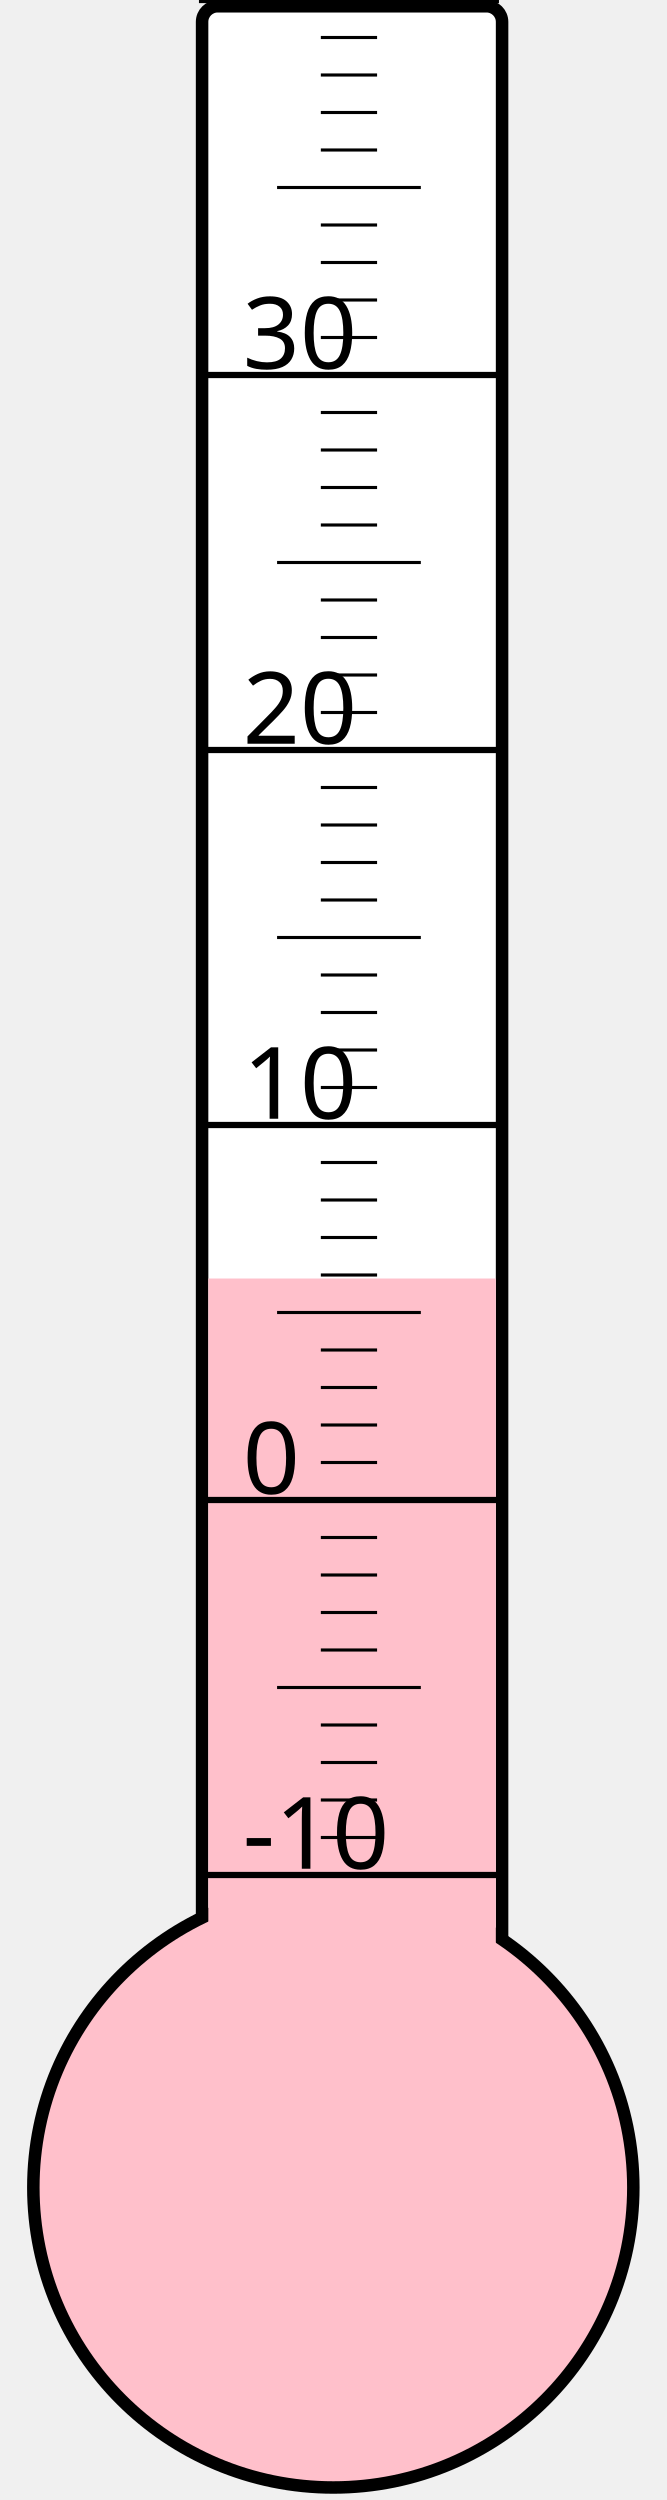
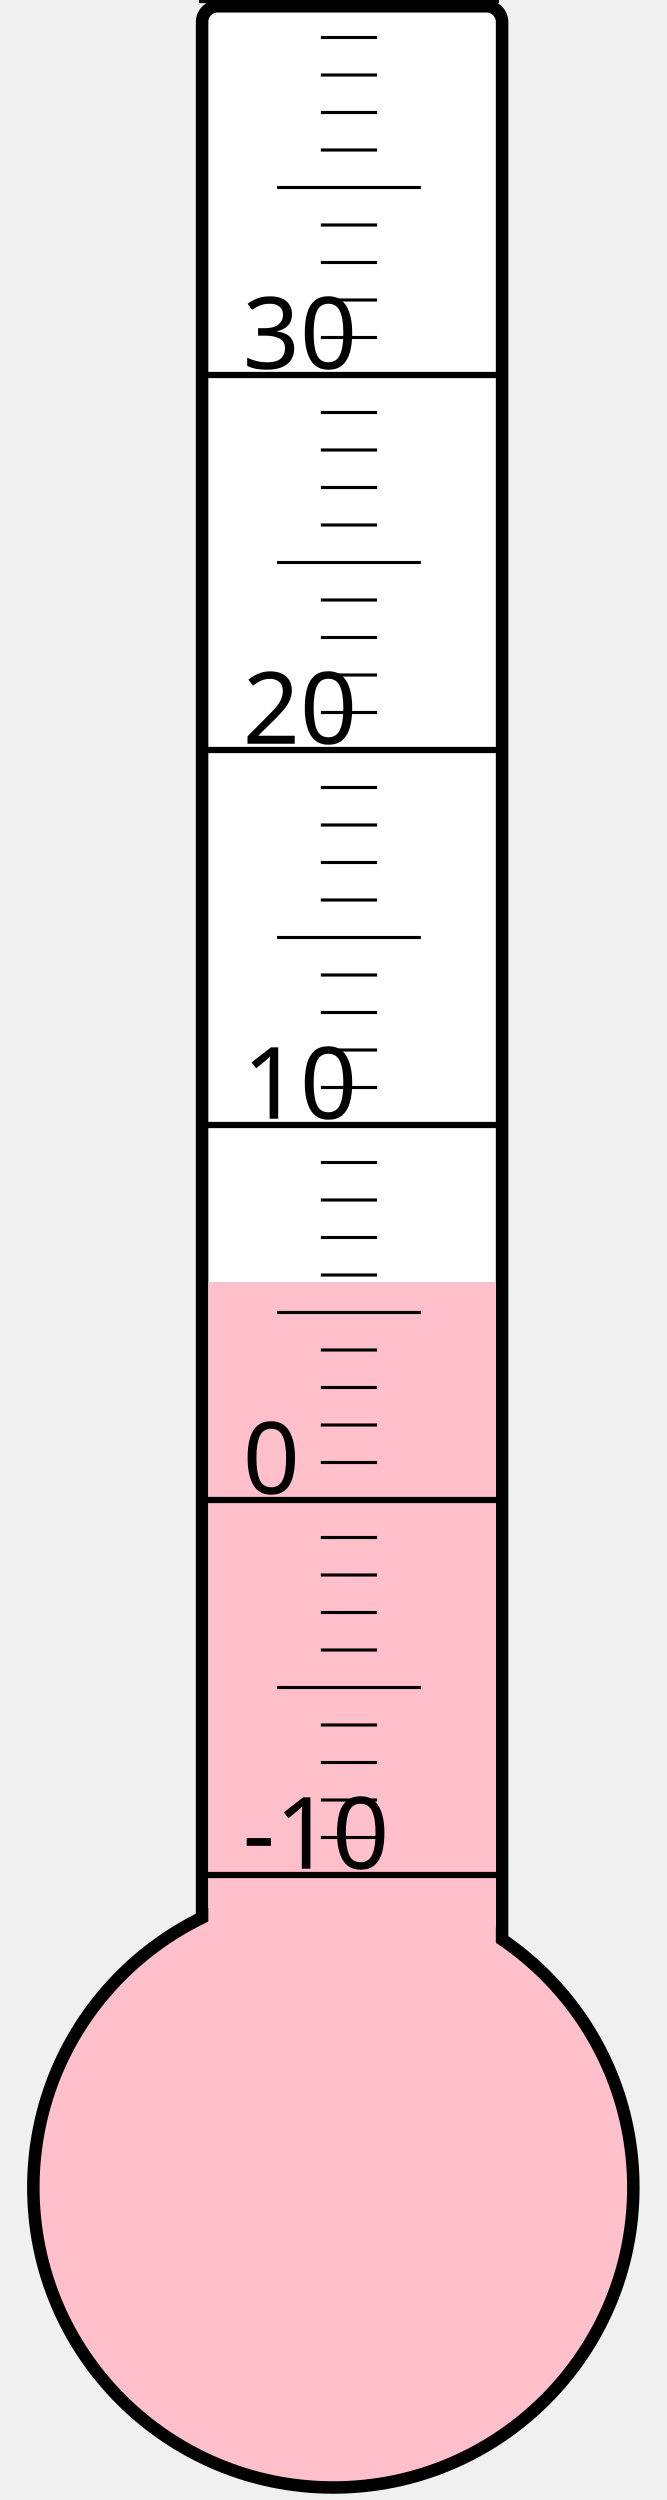
<svg xmlns="http://www.w3.org/2000/svg" width="40px" height="150px" viewBox="0 0 200 800">
  <rect width="200" height="800" x="0" y="0" style="fill: #ffffeb; fill-opacity: 0;" />
  <rect width="96" height="680" x="58" y="2" rx="5" ry="5" style="fill: white; fill-opacity: 1; stroke: black; stroke-width: 4;" />
  <circle cx="100" cy="700" r="96" style="fill: pink; stroke: black; stroke-width: 4;" />
-   <rect width="92" height="290.875" x="60" y="409.125" style="fill: pink; fill-opacity: 1; stroke-width: 0;" />
+   <rect width="92" height="289.75" x="60" y="410.25" style="fill: pink; fill-opacity: 1; stroke-width: 0;" />
  <text x="71" y="598" style="font-family: sans-serif; font-size: 24pt;">-10</text>
  <text x="71" y="478" style="font-family: sans-serif; font-size: 24pt;">0</text>
  <text x="71" y="358" style="font-family: sans-serif; font-size: 24pt;">10</text>
  <text x="71" y="238" style="font-family: sans-serif; font-size: 24pt;">20</text>
  <text x="71" y="118" style="font-family: sans-serif; font-size: 24pt;">30</text>
  <g style="stroke: black;">
    <line x1="57" y1="600" x2="153" y2="600" style="stroke-width: 2;" />
    <line x1="96" y1="588" x2="114" y2="588" style="stroke-width: 1;" />
    <line x1="96" y1="576" x2="114" y2="576" style="stroke-width: 1;" />
    <line x1="96" y1="564" x2="114" y2="564" style="stroke-width: 1;" />
    <line x1="96" y1="552" x2="114" y2="552" style="stroke-width: 1;" />
    <line x1="82" y1="540" x2="128" y2="540" style="stroke-width: 1;" />
    <line x1="96" y1="528" x2="114" y2="528" style="stroke-width: 1;" />
    <line x1="96" y1="516" x2="114" y2="516" style="stroke-width: 1;" />
    <line x1="96" y1="504" x2="114" y2="504" style="stroke-width: 1;" />
    <line x1="96" y1="492" x2="114" y2="492" style="stroke-width: 1;" />
    <line x1="57" y1="480" x2="153" y2="480" style="stroke-width: 2;" />
    <line x1="96" y1="468" x2="114" y2="468" style="stroke-width: 1;" />
    <line x1="96" y1="456" x2="114" y2="456" style="stroke-width: 1;" />
    <line x1="96" y1="444" x2="114" y2="444" style="stroke-width: 1;" />
    <line x1="96" y1="432" x2="114" y2="432" style="stroke-width: 1;" />
    <line x1="82" y1="420" x2="128" y2="420" style="stroke-width: 1;" />
    <line x1="96" y1="408" x2="114" y2="408" style="stroke-width: 1;" />
    <line x1="96" y1="396" x2="114" y2="396" style="stroke-width: 1;" />
    <line x1="96" y1="384" x2="114" y2="384" style="stroke-width: 1;" />
    <line x1="96" y1="372" x2="114" y2="372" style="stroke-width: 1;" />
    <line x1="57" y1="360" x2="153" y2="360" style="stroke-width: 2;" />
    <line x1="96" y1="348" x2="114" y2="348" style="stroke-width: 1;" />
    <line x1="96" y1="336" x2="114" y2="336" style="stroke-width: 1;" />
    <line x1="96" y1="324" x2="114" y2="324" style="stroke-width: 1;" />
    <line x1="96" y1="312" x2="114" y2="312" style="stroke-width: 1;" />
    <line x1="82" y1="300" x2="128" y2="300" style="stroke-width: 1;" />
    <line x1="96" y1="288" x2="114" y2="288" style="stroke-width: 1;" />
    <line x1="96" y1="276" x2="114" y2="276" style="stroke-width: 1;" />
    <line x1="96" y1="264" x2="114" y2="264" style="stroke-width: 1;" />
    <line x1="96" y1="252" x2="114" y2="252" style="stroke-width: 1;" />
    <line x1="57" y1="240" x2="153" y2="240" style="stroke-width: 2;" />
    <line x1="96" y1="228" x2="114" y2="228" style="stroke-width: 1;" />
    <line x1="96" y1="216" x2="114" y2="216" style="stroke-width: 1;" />
    <line x1="96" y1="204" x2="114" y2="204" style="stroke-width: 1;" />
    <line x1="96" y1="192" x2="114" y2="192" style="stroke-width: 1;" />
    <line x1="82" y1="180" x2="128" y2="180" style="stroke-width: 1;" />
    <line x1="96" y1="168" x2="114" y2="168" style="stroke-width: 1;" />
    <line x1="96" y1="156" x2="114" y2="156" style="stroke-width: 1;" />
    <line x1="96" y1="144" x2="114" y2="144" style="stroke-width: 1;" />
    <line x1="96" y1="132" x2="114" y2="132" style="stroke-width: 1;" />
    <line x1="57" y1="120" x2="153" y2="120" style="stroke-width: 2;" />
    <line x1="96" y1="108" x2="114" y2="108" style="stroke-width: 1;" />
    <line x1="96" y1="96" x2="114" y2="96" style="stroke-width: 1;" />
    <line x1="96" y1="84" x2="114" y2="84" style="stroke-width: 1;" />
    <line x1="96" y1="72" x2="114" y2="72" style="stroke-width: 1;" />
    <line x1="82" y1="60" x2="128" y2="60" style="stroke-width: 1;" />
    <line x1="96" y1="48" x2="114" y2="48" style="stroke-width: 1;" />
    <line x1="96" y1="36" x2="114" y2="36" style="stroke-width: 1;" />
    <line x1="96" y1="24" x2="114" y2="24" style="stroke-width: 1;" />
    <line x1="96" y1="12" x2="114" y2="12" style="stroke-width: 1;" />
    <line x1="57" y1="0" x2="153" y2="0" style="stroke-width: 2;" />
  </g>
</svg>
